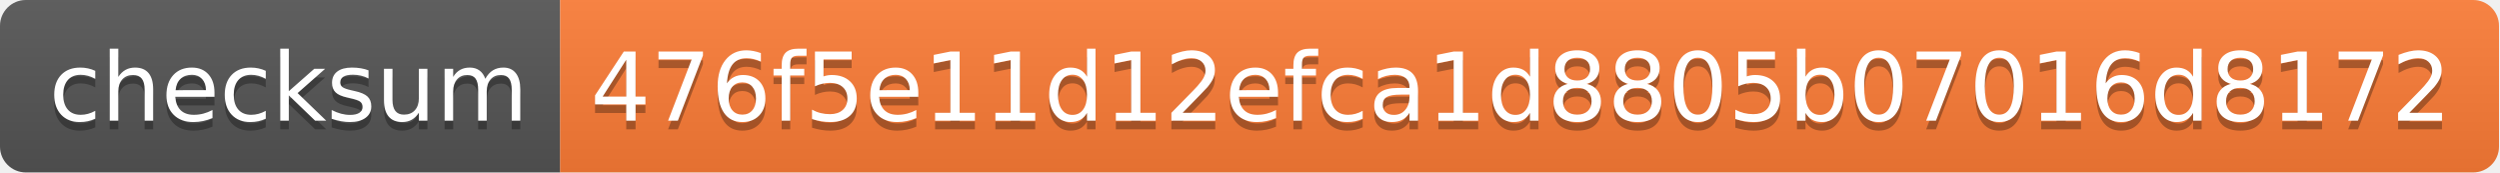
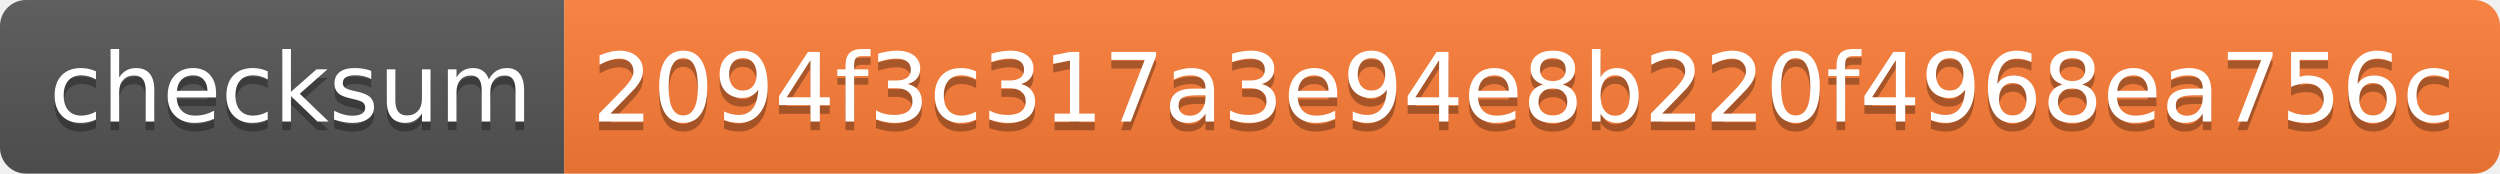
- <svg xmlns="http://www.w3.org/2000/svg" width="290" height="20" role="img" aria-label="checksum: 476f5e11d12efca1d8805b07016d8172">
+ <svg xmlns="http://www.w3.org/2000/svg" width="288" height="20" role="img" aria-label="checksum: 2094f3c317a3e94e8b220f4968ea756c">
  <linearGradient id="s" x2="0" y2="100%">
    <stop offset="0" stop-color="#bbb" stop-opacity=".1" />
    <stop offset="1" stop-opacity=".1" />
  </linearGradient>
  <clipPath id="r">
-     <rect width="290" height="20" rx="3" fill="#fff" />
+     <rect width="288" height="20" rx="3" fill="#fff" />
  </clipPath>
  <g clip-path="url(#r)">
    <rect width="65" height="20" fill="#555" />
-     <rect x="65" width="225" height="20" fill="#fe7d37" />
-     <rect width="290" height="20" fill="url(#s)" />
+     <rect x="65" width="223" height="20" fill="#fe7d37" />
+     <rect width="288" height="20" fill="url(#s)" />
  </g>
  <g fill="#fff" text-anchor="middle" font-family="Verdana,Geneva,DejaVu Sans,sans-serif" text-rendering="geometricPrecision" font-size="110">
    <text aria-hidden="true" x="335" y="150" fill="#010101" fill-opacity=".3" transform="scale(.1)" textLength="550">checksum</text>
    <text x="335" y="140" transform="scale(.1)" fill="#fff" textLength="550">checksum</text>
-     <text aria-hidden="true" x="1765" y="150" fill="#010101" fill-opacity=".3" transform="scale(.1)" textLength="2150">476f5e11d12efca1d8805b07016d8172</text>
-     <text x="1765" y="140" transform="scale(.1)" fill="#fff" textLength="2150">476f5e11d12efca1d8805b07016d8172</text>
+     <text aria-hidden="true" x="1755" y="150" fill="#010101" fill-opacity=".3" transform="scale(.1)" textLength="2130">2094f3c317a3e94e8b220f4968ea756c</text>
+     <text x="1755" y="140" transform="scale(.1)" fill="#fff" textLength="2130">2094f3c317a3e94e8b220f4968ea756c</text>
  </g>
</svg>
